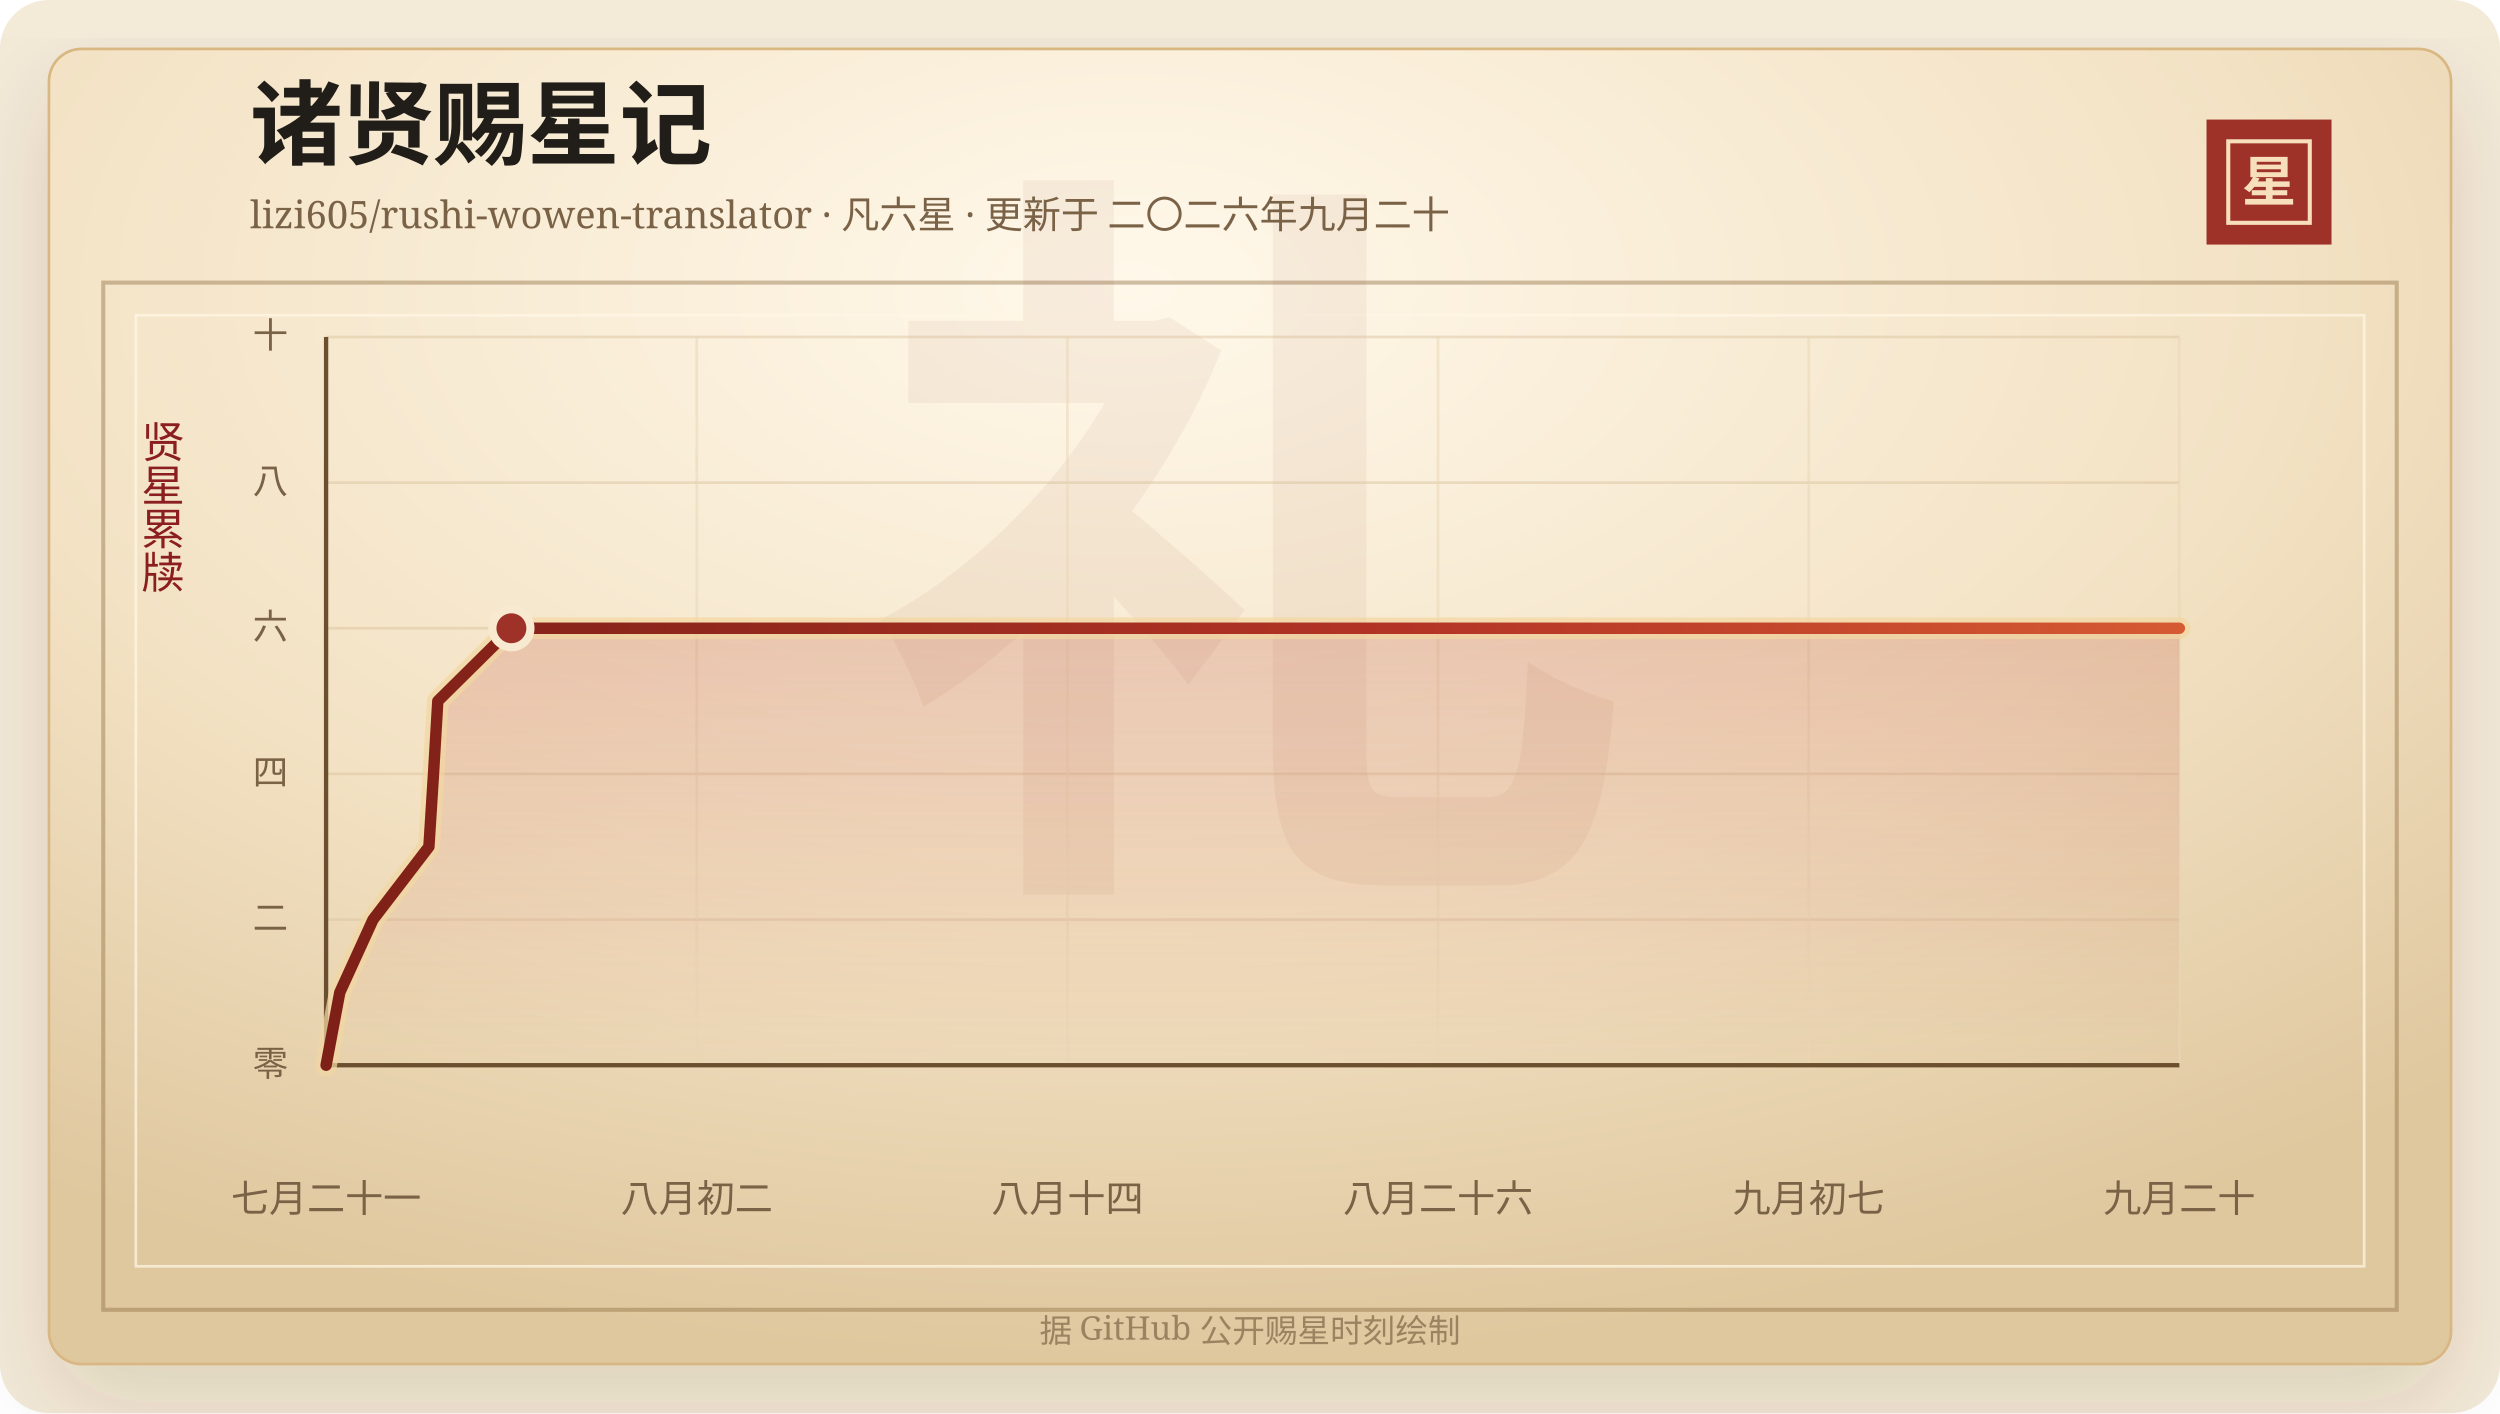
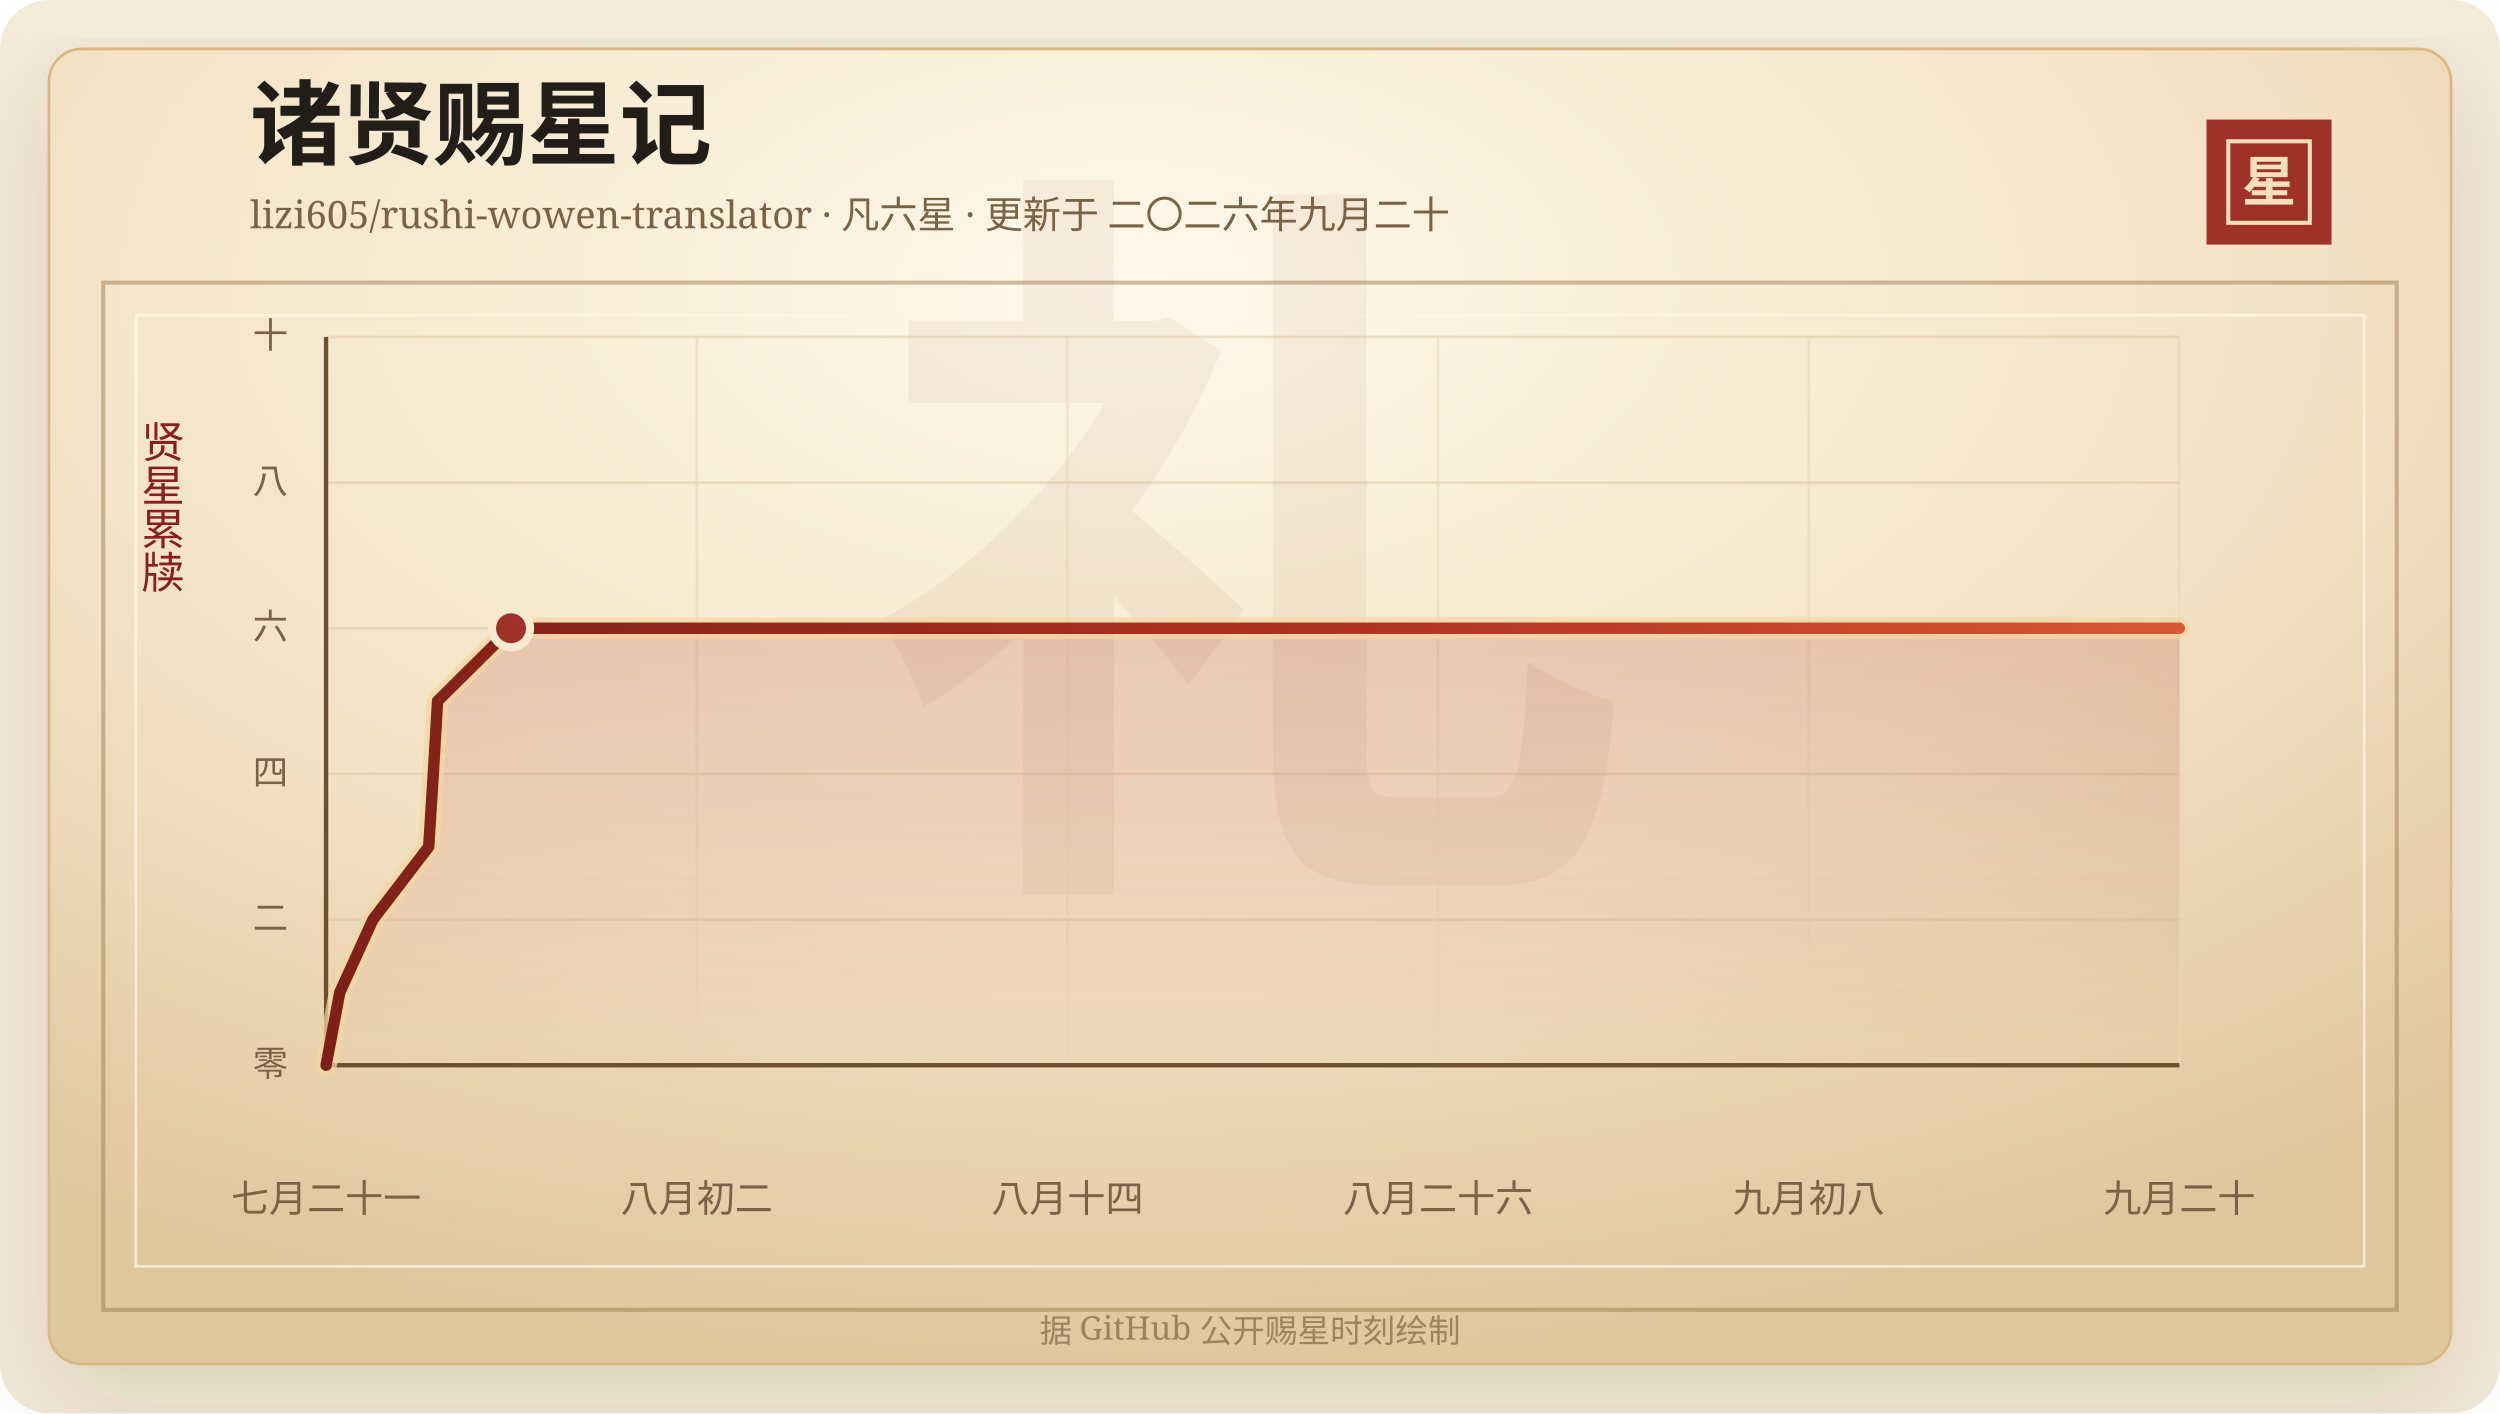
<svg xmlns="http://www.w3.org/2000/svg" width="920" height="520" viewBox="0 0 920 520" role="img" aria-labelledby="title desc">
  <defs>
    <linearGradient id="line" x1="0" x2="1" y1="0" y2="0">
      <stop offset="0%" stop-color="#7d2017" />
      <stop offset="58%" stop-color="#b33426" />
      <stop offset="100%" stop-color="#d65a32" />
    </linearGradient>
    <linearGradient id="area" x1="0" x2="0" y1="0" y2="1">
      <stop offset="0%" stop-color="#b33426" stop-opacity="0.2" />
      <stop offset="100%" stop-color="#b33426" stop-opacity="0" />
    </linearGradient>
    <radialGradient id="paper" cx="45%" cy="18%" r="82%">
      <stop offset="0%" stop-color="#fff8ea" />
      <stop offset="58%" stop-color="#f3e2c4" />
      <stop offset="100%" stop-color="#dfc79e" />
    </radialGradient>
    <filter id="shadow" x="-20%" y="-20%" width="140%" height="140%">
      <feDropShadow dx="0" dy="14" stdDeviation="18" flood-color="#3b2a20" flood-opacity="0.14" />
    </filter>
  </defs>
  <rect width="920" height="520" rx="18" fill="#f4ead8" />
  <rect x="18" y="18" width="884" height="484" rx="12" fill="url(#paper)" stroke="#d8b783" filter="url(#shadow)" />
  <rect x="38" y="104" width="844" height="378" fill="none" stroke="#8c6b3f" stroke-opacity="0.42" stroke-width="1.5" />
  <rect x="50" y="116" width="820" height="350" fill="none" stroke="#fff7e5" stroke-opacity="0.72" />
  <text x="460" y="304" text-anchor="middle" fill="#8c342a" fill-opacity="0.06" font-family="Songti SC, STSong, SimSun, serif" font-size="280" font-weight="700">礼</text>
  <text x="92" y="58" fill="#211d18" font-family="Songti SC, STSong, SimSun, serif" font-size="34" font-weight="700">诸贤赐星记</text>
  <text x="92" y="84" fill="#7a6247" font-family="Songti SC, STSong, SimSun, serif" font-size="14.0">lizi605/rushi-wowen-translator · 凡六星 · 更新于 二〇二六年九月二十</text>
  <rect x="812" y="44" width="46" height="46" fill="#9e3228" />
  <rect x="820" y="52" width="30" height="30" fill="none" stroke="#f6dfba" stroke-width="1.5" />
  <text x="835" y="74" text-anchor="middle" fill="#f6dfba" font-family="Songti SC, STSong, SimSun, serif" font-size="20" font-weight="700">星</text>
  <text x="60" y="166" text-anchor="middle" fill="#8b1e1e" font-family="Songti SC, STSong, SimSun, serif" font-size="16" writing-mode="vertical-rl">贤星累牍</text>
  <line x1="120" y1="392.00" x2="802" y2="392.00" stroke="#d9c29e" stroke-opacity="0.48" />
  <text x="106" y="396.00" text-anchor="end" fill="#7a6247" font-family="Songti SC, STSong, SimSun, serif" font-size="13">零</text>
  <line x1="120" y1="338.40" x2="802" y2="338.40" stroke="#d9c29e" stroke-opacity="0.48" />
  <text x="106" y="342.40" text-anchor="end" fill="#7a6247" font-family="Songti SC, STSong, SimSun, serif" font-size="13">二</text>
  <line x1="120" y1="284.80" x2="802" y2="284.80" stroke="#d9c29e" stroke-opacity="0.48" />
  <text x="106" y="288.80" text-anchor="end" fill="#7a6247" font-family="Songti SC, STSong, SimSun, serif" font-size="13">四</text>
  <line x1="120" y1="231.20" x2="802" y2="231.20" stroke="#d9c29e" stroke-opacity="0.48" />
  <text x="106" y="235.20" text-anchor="end" fill="#7a6247" font-family="Songti SC, STSong, SimSun, serif" font-size="13">六</text>
  <line x1="120" y1="177.60" x2="802" y2="177.60" stroke="#d9c29e" stroke-opacity="0.48" />
  <text x="106" y="181.60" text-anchor="end" fill="#7a6247" font-family="Songti SC, STSong, SimSun, serif" font-size="13">八</text>
  <line x1="120" y1="124.00" x2="802" y2="124.00" stroke="#d9c29e" stroke-opacity="0.48" />
  <text x="106" y="128.00" text-anchor="end" fill="#7a6247" font-family="Songti SC, STSong, SimSun, serif" font-size="13">十</text>
  <line x1="120.00" y1="124" x2="120.00" y2="392" stroke="#ead6b7" stroke-opacity="0.54" />
  <text x="120.00" y="446" text-anchor="middle" fill="#7a6247" font-family="Songti SC, STSong, SimSun, serif" font-size="14">七月二十一</text>
  <line x1="256.40" y1="124" x2="256.40" y2="392" stroke="#ead6b7" stroke-opacity="0.54" />
  <text x="256.40" y="446" text-anchor="middle" fill="#7a6247" font-family="Songti SC, STSong, SimSun, serif" font-size="14">八月初二</text>
  <line x1="392.80" y1="124" x2="392.80" y2="392" stroke="#ead6b7" stroke-opacity="0.54" />
  <text x="392.80" y="446" text-anchor="middle" fill="#7a6247" font-family="Songti SC, STSong, SimSun, serif" font-size="14">八月十四</text>
  <line x1="529.20" y1="124" x2="529.20" y2="392" stroke="#ead6b7" stroke-opacity="0.54" />
  <text x="529.20" y="446" text-anchor="middle" fill="#7a6247" font-family="Songti SC, STSong, SimSun, serif" font-size="14">八月二十六</text>
  <line x1="665.60" y1="124" x2="665.60" y2="392" stroke="#ead6b7" stroke-opacity="0.54" />
-   <text x="665.60" y="446" text-anchor="middle" fill="#7a6247" font-family="Songti SC, STSong, SimSun, serif" font-size="14">九月初七</text>
+   <text x="665.60" y="446" text-anchor="middle" fill="#7a6247" font-family="Songti SC, STSong, SimSun, serif" font-size="14">九月初八</text>
  <line x1="802.00" y1="124" x2="802.00" y2="392" stroke="#ead6b7" stroke-opacity="0.54" />
  <text x="802.00" y="446" text-anchor="middle" fill="#7a6247" font-family="Songti SC, STSong, SimSun, serif" font-size="14">九月二十</text>
  <line x1="120" y1="392" x2="802" y2="392" stroke="#6c4f2e" stroke-width="1.6" />
  <line x1="120" y1="124" x2="120" y2="392" stroke="#6c4f2e" stroke-width="1.6" />
-   <polygon points="120.00,392.00 120.00,392.00 125.05,365.20 137.28,338.40 157.84,311.60 159.53,284.80 161.11,258.00 188.20,231.20 802.00,231.20 802.00,392.00" fill="url(#area)" />
-   <polyline points="120.00,392.00 125.05,365.20 137.28,338.40 157.84,311.60 159.53,284.80 161.11,258.00 188.20,231.20 802.00,231.20" fill="none" stroke="#f3d7a2" stroke-width="8" stroke-linecap="round" stroke-linejoin="round" opacity="0.72" />
-   <polyline points="120.00,392.00 125.05,365.20 137.28,338.40 157.84,311.60 159.53,284.80 161.11,258.00 188.20,231.20 802.00,231.20" fill="none" stroke="url(#line)" stroke-width="4.2" stroke-linecap="round" stroke-linejoin="round" />
-   <circle cx="188.20" cy="231.20" r="7" fill="#9e3228" stroke="#f7ead1" stroke-width="3" />
+   <polygon points="120.00,392.00 120.00,392.00 125.04,365.20 137.25,338.40 157.77,311.60 159.45,284.80 161.03,258.00 188.06,231.20 802.00,231.20 802.00,392.00" fill="url(#area)" />
+   <polyline points="120.00,392.00 125.04,365.20 137.25,338.40 157.77,311.60 159.45,284.80 161.03,258.00 188.06,231.20 802.00,231.20" fill="none" stroke="#f3d7a2" stroke-width="8" stroke-linecap="round" stroke-linejoin="round" opacity="0.72" />
+   <polyline points="120.00,392.00 125.04,365.20 137.25,338.40 157.77,311.60 159.45,284.80 161.03,258.00 188.06,231.20 802.00,231.20" fill="none" stroke="url(#line)" stroke-width="4.2" stroke-linecap="round" stroke-linejoin="round" />
+   <circle cx="188.06" cy="231.20" r="7" fill="#9e3228" stroke="#f7ead1" stroke-width="3" />
  <text x="460" y="494" text-anchor="middle" fill="#9b8361" font-family="Songti SC, STSong, SimSun, serif" font-size="12">据 GitHub 公开赐星时刻绘制</text>
</svg>
